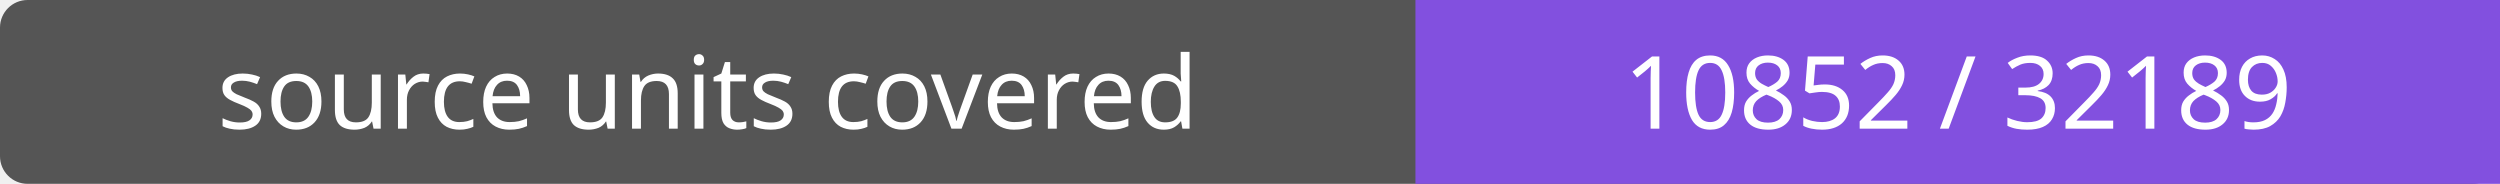
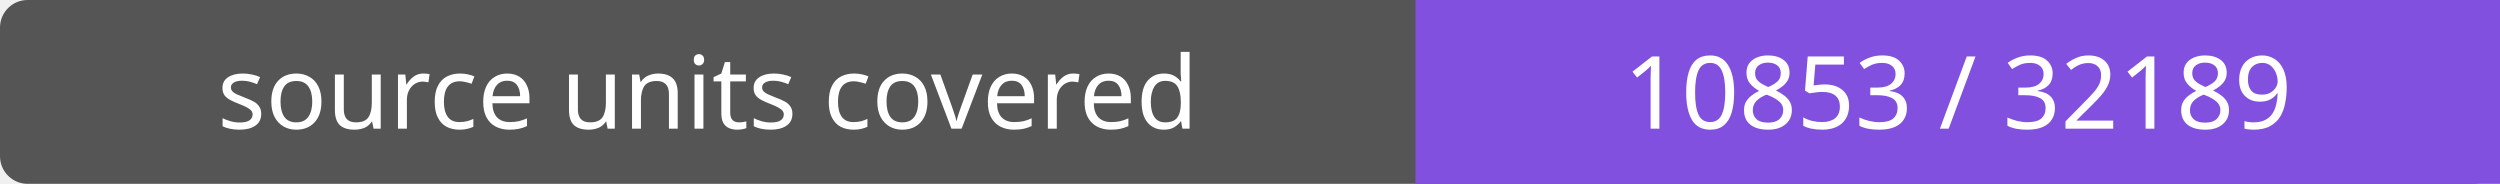
- <svg xmlns="http://www.w3.org/2000/svg" width="272" height="20" role="img" aria-label="source units covered: 10852 / 32189">
+ <svg xmlns="http://www.w3.org/2000/svg" width="272" height="20" role="img" aria-label="source units covered: 10853 / 32189">
  <rect width="272" height="20" rx="3" fill="#555" />
  <path fill="#8250df" d="M154 0h118v20H154z" />
  <g fill="#fff" text-anchor="middle" font-family="Verdana,sans-serif" font-size="11">
    <text x="77.0" y="14">source units covered</text>
-     <text x="213.0" y="14">10852 / 32189</text>
+     <text x="213.0" y="14">10853 / 32189</text>
  </g>
</svg>
